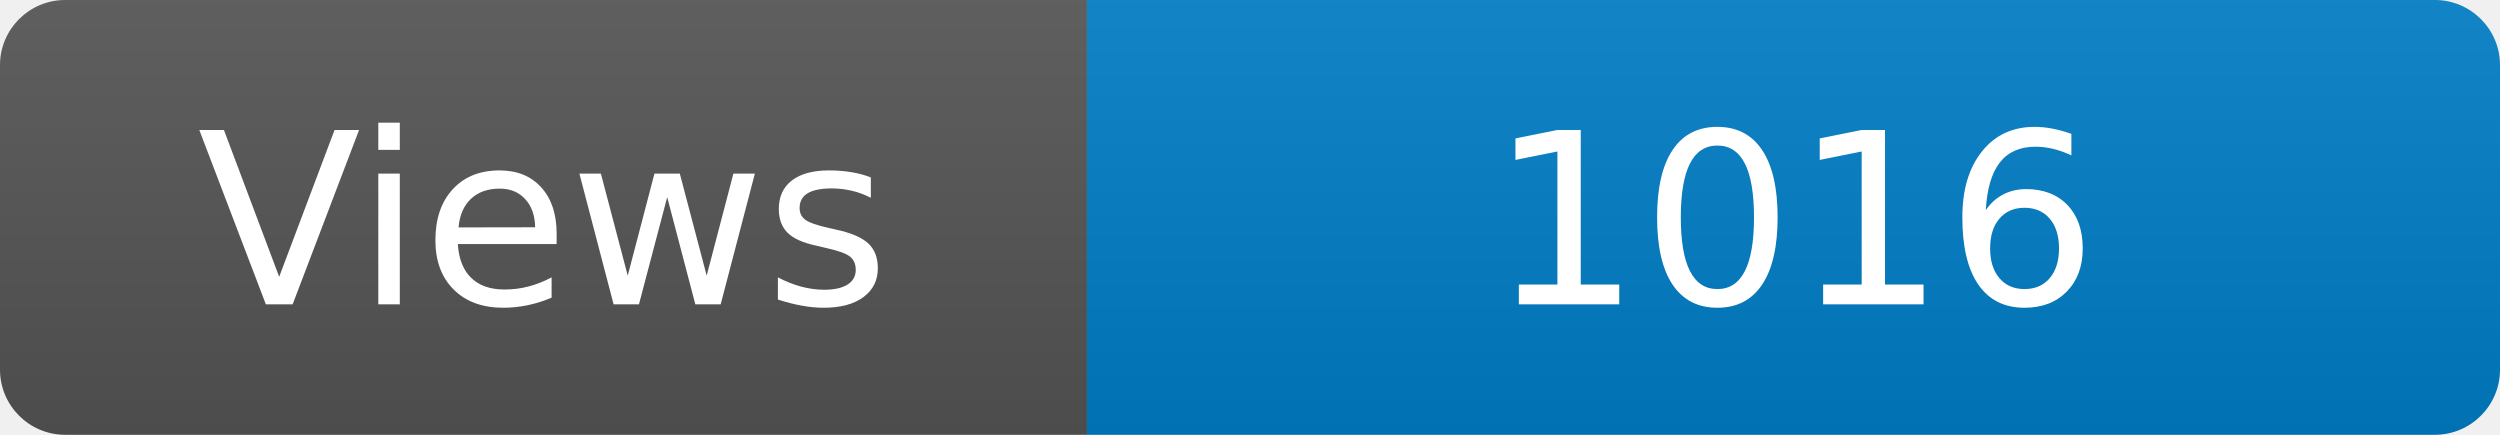
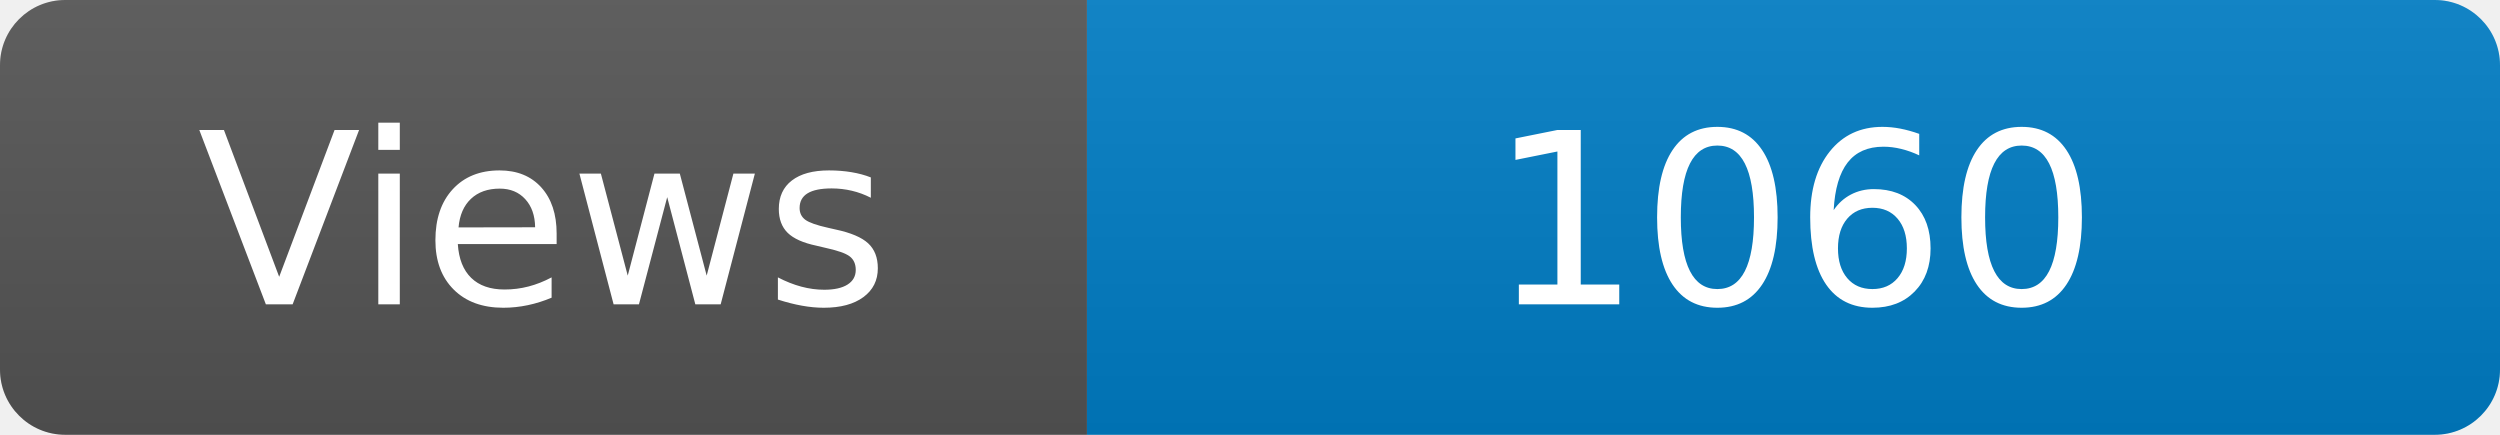
<svg xmlns="http://www.w3.org/2000/svg" width="115" height="20" role="img" aria-label="Maintained?: yes">
  <linearGradient id="s" x2="0" y2="100%">
    <stop offset="0" stop-color="#bbb" stop-opacity=".1" />
    <stop offset="1" stop-opacity=".1" />
  </linearGradient>
  <clipPath id="r">
    <rect width="115" height="20" rx="3" fill="#fff" />
  </clipPath>
  <g clip-path="url(#r)">
    <rect width="50" height="20" fill="#555" />
    <rect x="50" width="160" height="20" fill="#007ec6" />
    <rect width="115" height="20" fill="url(#s)" />
  </g>
  <g fill="#fff" text-anchor="middle" font-family="Verdana,Geneva,DejaVu Sans,sans-serif" font-size="110">
    <text x="250" y="140" transform="scale(.1)" fill="#fff">Views</text>
-     <text x="825" y="140" transform="scale(.1)" fill="#fff">1016</text>
+     <text x="825" y="140" transform="scale(.1)" fill="#fff">1060</text>
  </g>
</svg>
